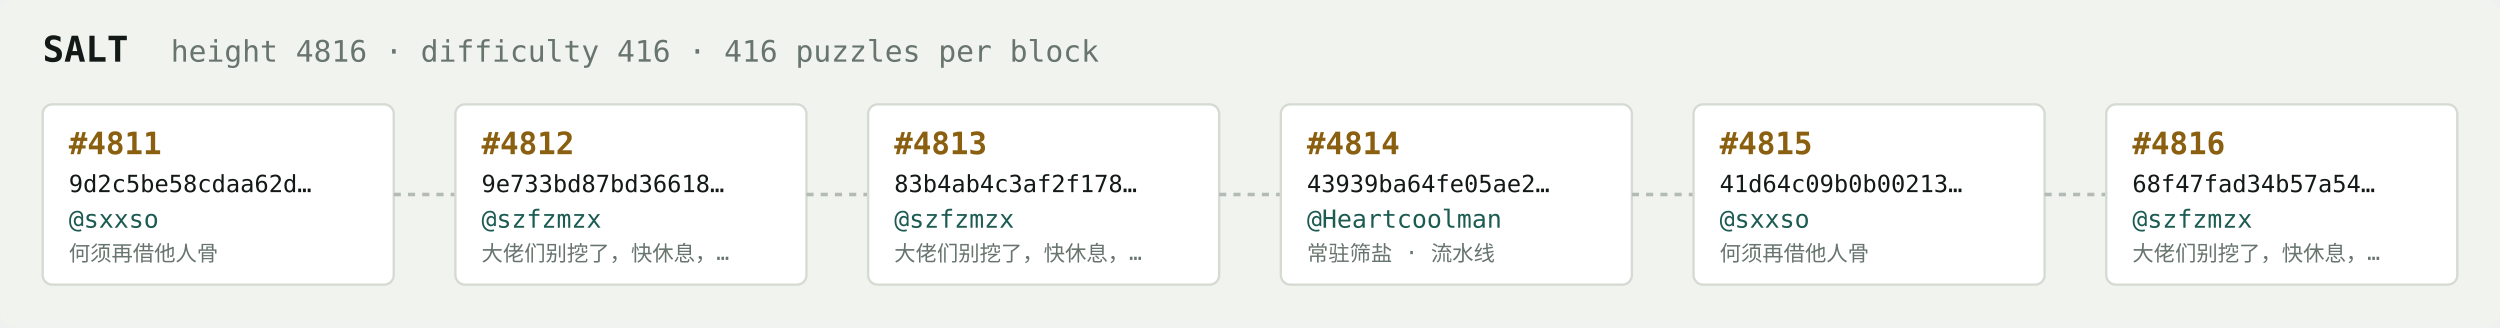
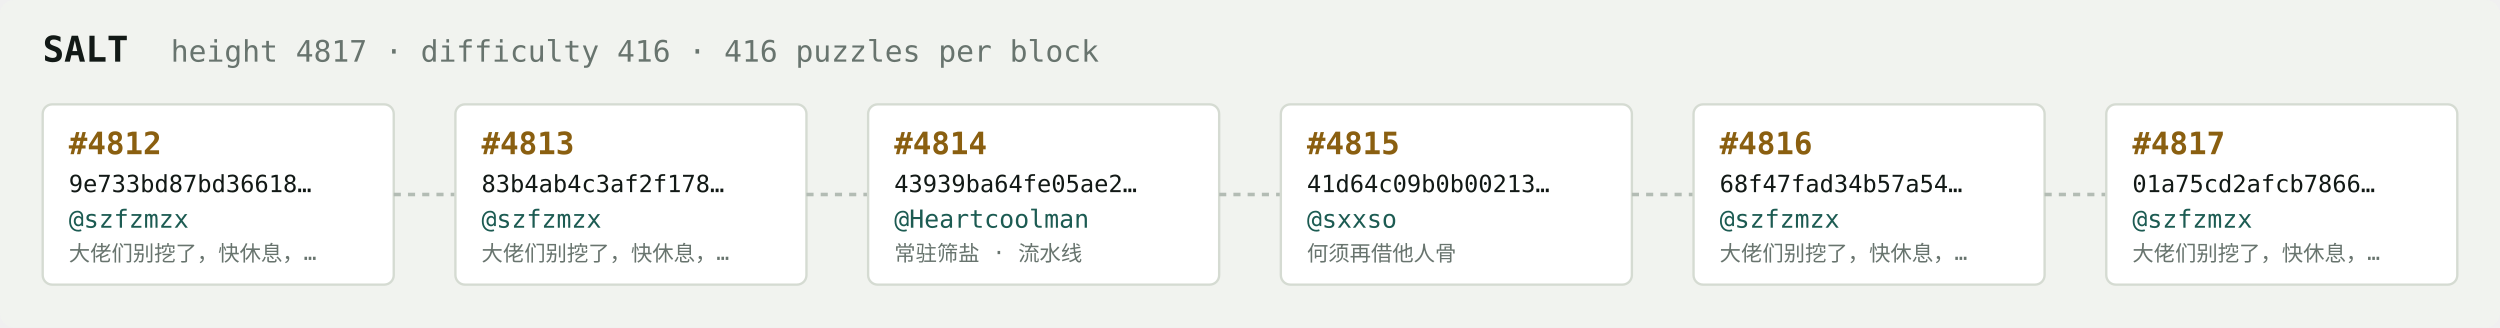
<svg xmlns="http://www.w3.org/2000/svg" width="1054" height="138" viewBox="0 0 1054 138" font-family="ui-monospace,SFMono-Regular,Menlo,monospace">
  <rect fill="#f1f3ef" width="1054" height="138" rx="6" />
  <text x="18" y="26" fill="#121916" font-size="15" font-weight="700">SALT</text>
-   <text x="72" y="26" fill="#68746e" font-size="12.5">height 4816 · difficulty 416 · 416 puzzles per block</text>
+   <text x="72" y="26" fill="#68746e" font-size="12.5">height 4817 · difficulty 416 · 416 puzzles per block</text>
  <rect x="18" y="44" width="148" height="76" rx="4" fill="#ffffff" stroke="#d5dbd2" stroke-width="1" />
-   <text x="29" y="65" fill="#8a5f10" font-size="13" font-weight="700">#4811</text>
-   <text x="29" y="81" fill="#121916" font-size="10">9d2c5be58cdaa62d…</text>
-   <text x="29" y="96" fill="#1c5b52" font-size="10.5">@sxxso</text>
-   <text x="29" y="110" fill="#68746e" font-size="9">何须再借他人骨</text>
+   <text x="29" y="65" fill="#8a5f10" font-size="13" font-weight="700">#4812</text>
+   <text x="29" y="81" fill="#121916" font-size="10">9e733bd87bd36618…</text>
+   <text x="29" y="96" fill="#1c5b52" font-size="10.5">@szfzmzx</text>
+   <text x="29" y="110" fill="#68746e" font-size="9">大佬们别挖了，快休息，…</text>
  <line x1="166" y1="82.0" x2="192" y2="82.0" stroke="#b3bcb4" stroke-width="1.5" stroke-dasharray="3 3" />
  <rect x="192" y="44" width="148" height="76" rx="4" fill="#ffffff" stroke="#d5dbd2" stroke-width="1" />
-   <text x="203" y="65" fill="#8a5f10" font-size="13" font-weight="700">#4812</text>
-   <text x="203" y="81" fill="#121916" font-size="10">9e733bd87bd36618…</text>
+   <text x="203" y="65" fill="#8a5f10" font-size="13" font-weight="700">#4813</text>
+   <text x="203" y="81" fill="#121916" font-size="10">83b4ab4c3af2f178…</text>
  <text x="203" y="96" fill="#1c5b52" font-size="10.5">@szfzmzx</text>
  <text x="203" y="110" fill="#68746e" font-size="9">大佬们别挖了，快休息，…</text>
  <line x1="340" y1="82.0" x2="366" y2="82.0" stroke="#b3bcb4" stroke-width="1.5" stroke-dasharray="3 3" />
  <rect x="366" y="44" width="148" height="76" rx="4" fill="#ffffff" stroke="#d5dbd2" stroke-width="1" />
-   <text x="377" y="65" fill="#8a5f10" font-size="13" font-weight="700">#4813</text>
-   <text x="377" y="81" fill="#121916" font-size="10">83b4ab4c3af2f178…</text>
-   <text x="377" y="96" fill="#1c5b52" font-size="10.5">@szfzmzx</text>
-   <text x="377" y="110" fill="#68746e" font-size="9">大佬们别挖了，快休息，…</text>
+   <text x="377" y="65" fill="#8a5f10" font-size="13" font-weight="700">#4814</text>
+   <text x="377" y="81" fill="#121916" font-size="10">43939ba64fe05ae2…</text>
+   <text x="377" y="96" fill="#1c5b52" font-size="10.5">@Heartcoolman</text>
+   <text x="377" y="110" fill="#68746e" font-size="9">常驻筛盐 · 流水线</text>
  <line x1="514" y1="82.0" x2="540" y2="82.0" stroke="#b3bcb4" stroke-width="1.5" stroke-dasharray="3 3" />
  <rect x="540" y="44" width="148" height="76" rx="4" fill="#ffffff" stroke="#d5dbd2" stroke-width="1" />
-   <text x="551" y="65" fill="#8a5f10" font-size="13" font-weight="700">#4814</text>
-   <text x="551" y="81" fill="#121916" font-size="10">43939ba64fe05ae2…</text>
-   <text x="551" y="96" fill="#1c5b52" font-size="10.5">@Heartcoolman</text>
-   <text x="551" y="110" fill="#68746e" font-size="9">常驻筛盐 · 流水线</text>
+   <text x="551" y="65" fill="#8a5f10" font-size="13" font-weight="700">#4815</text>
+   <text x="551" y="81" fill="#121916" font-size="10">41d64c09b0b00213…</text>
+   <text x="551" y="96" fill="#1c5b52" font-size="10.5">@sxxso</text>
+   <text x="551" y="110" fill="#68746e" font-size="9">何须再借他人骨</text>
  <line x1="688" y1="82.0" x2="714" y2="82.0" stroke="#b3bcb4" stroke-width="1.5" stroke-dasharray="3 3" />
  <rect x="714" y="44" width="148" height="76" rx="4" fill="#ffffff" stroke="#d5dbd2" stroke-width="1" />
-   <text x="725" y="65" fill="#8a5f10" font-size="13" font-weight="700">#4815</text>
-   <text x="725" y="81" fill="#121916" font-size="10">41d64c09b0b00213…</text>
-   <text x="725" y="96" fill="#1c5b52" font-size="10.5">@sxxso</text>
-   <text x="725" y="110" fill="#68746e" font-size="9">何须再借他人骨</text>
+   <text x="725" y="65" fill="#8a5f10" font-size="13" font-weight="700">#4816</text>
+   <text x="725" y="81" fill="#121916" font-size="10">68f47fad34b57a54…</text>
+   <text x="725" y="96" fill="#1c5b52" font-size="10.5">@szfzmzx</text>
+   <text x="725" y="110" fill="#68746e" font-size="9">大佬们别挖了，快休息，…</text>
  <line x1="862" y1="82.0" x2="888" y2="82.0" stroke="#b3bcb4" stroke-width="1.5" stroke-dasharray="3 3" />
  <rect x="888" y="44" width="148" height="76" rx="4" fill="#ffffff" stroke="#d5dbd2" stroke-width="1" />
-   <text x="899" y="65" fill="#8a5f10" font-size="13" font-weight="700">#4816</text>
-   <text x="899" y="81" fill="#121916" font-size="10">68f47fad34b57a54…</text>
+   <text x="899" y="65" fill="#8a5f10" font-size="13" font-weight="700">#4817</text>
+   <text x="899" y="81" fill="#121916" font-size="10">01a75cd2afcb7866…</text>
  <text x="899" y="96" fill="#1c5b52" font-size="10.5">@szfzmzx</text>
  <text x="899" y="110" fill="#68746e" font-size="9">大佬们别挖了，快休息，…</text>
</svg>
